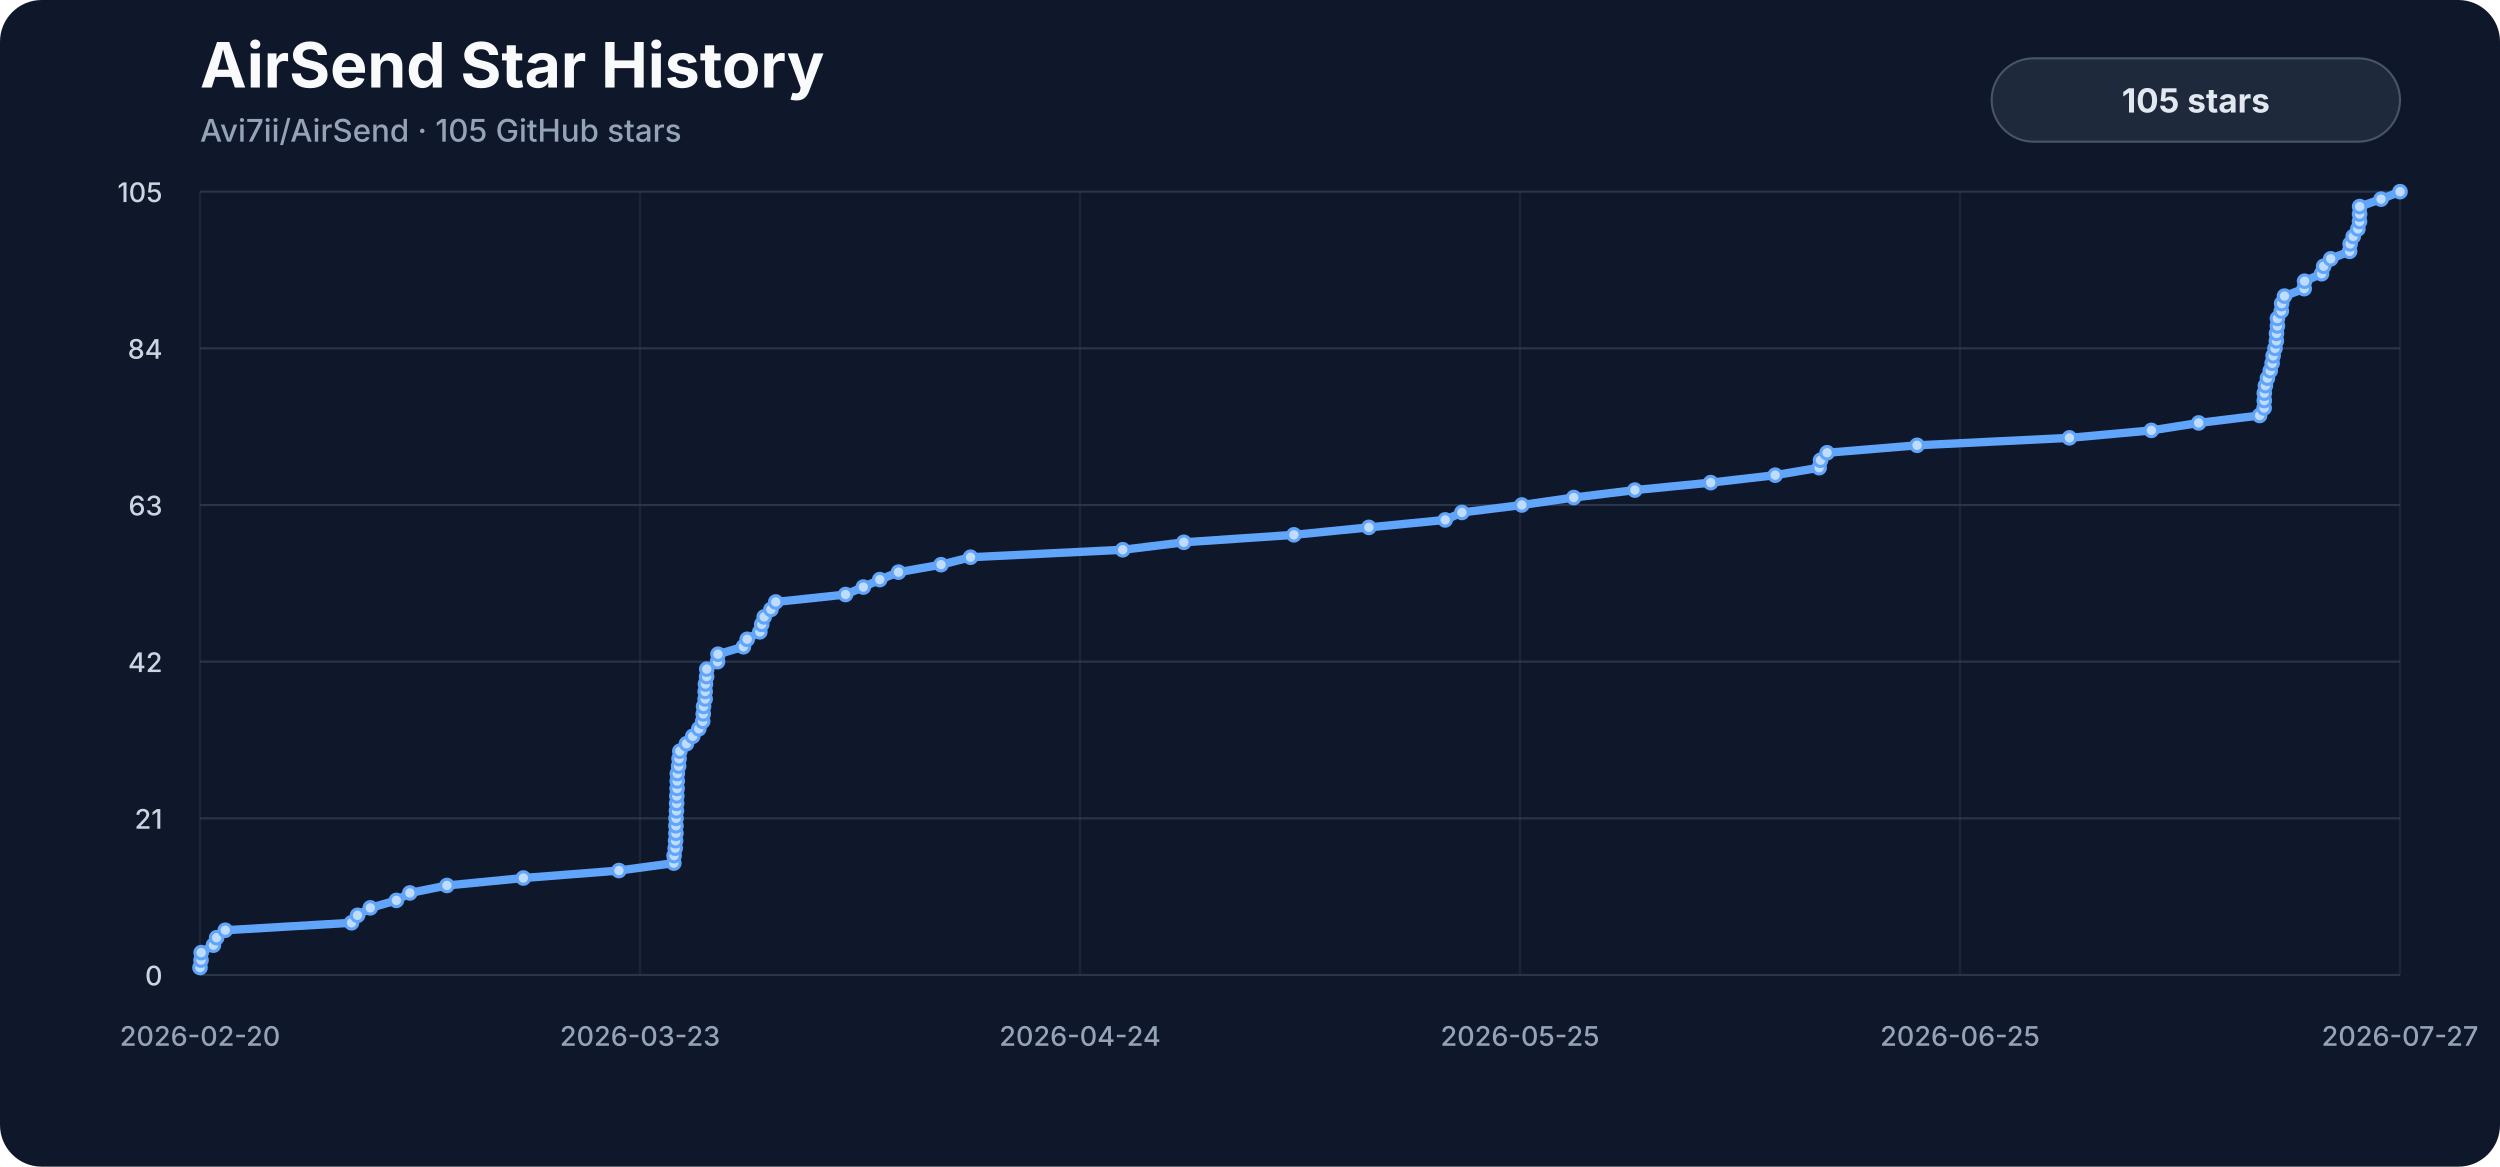
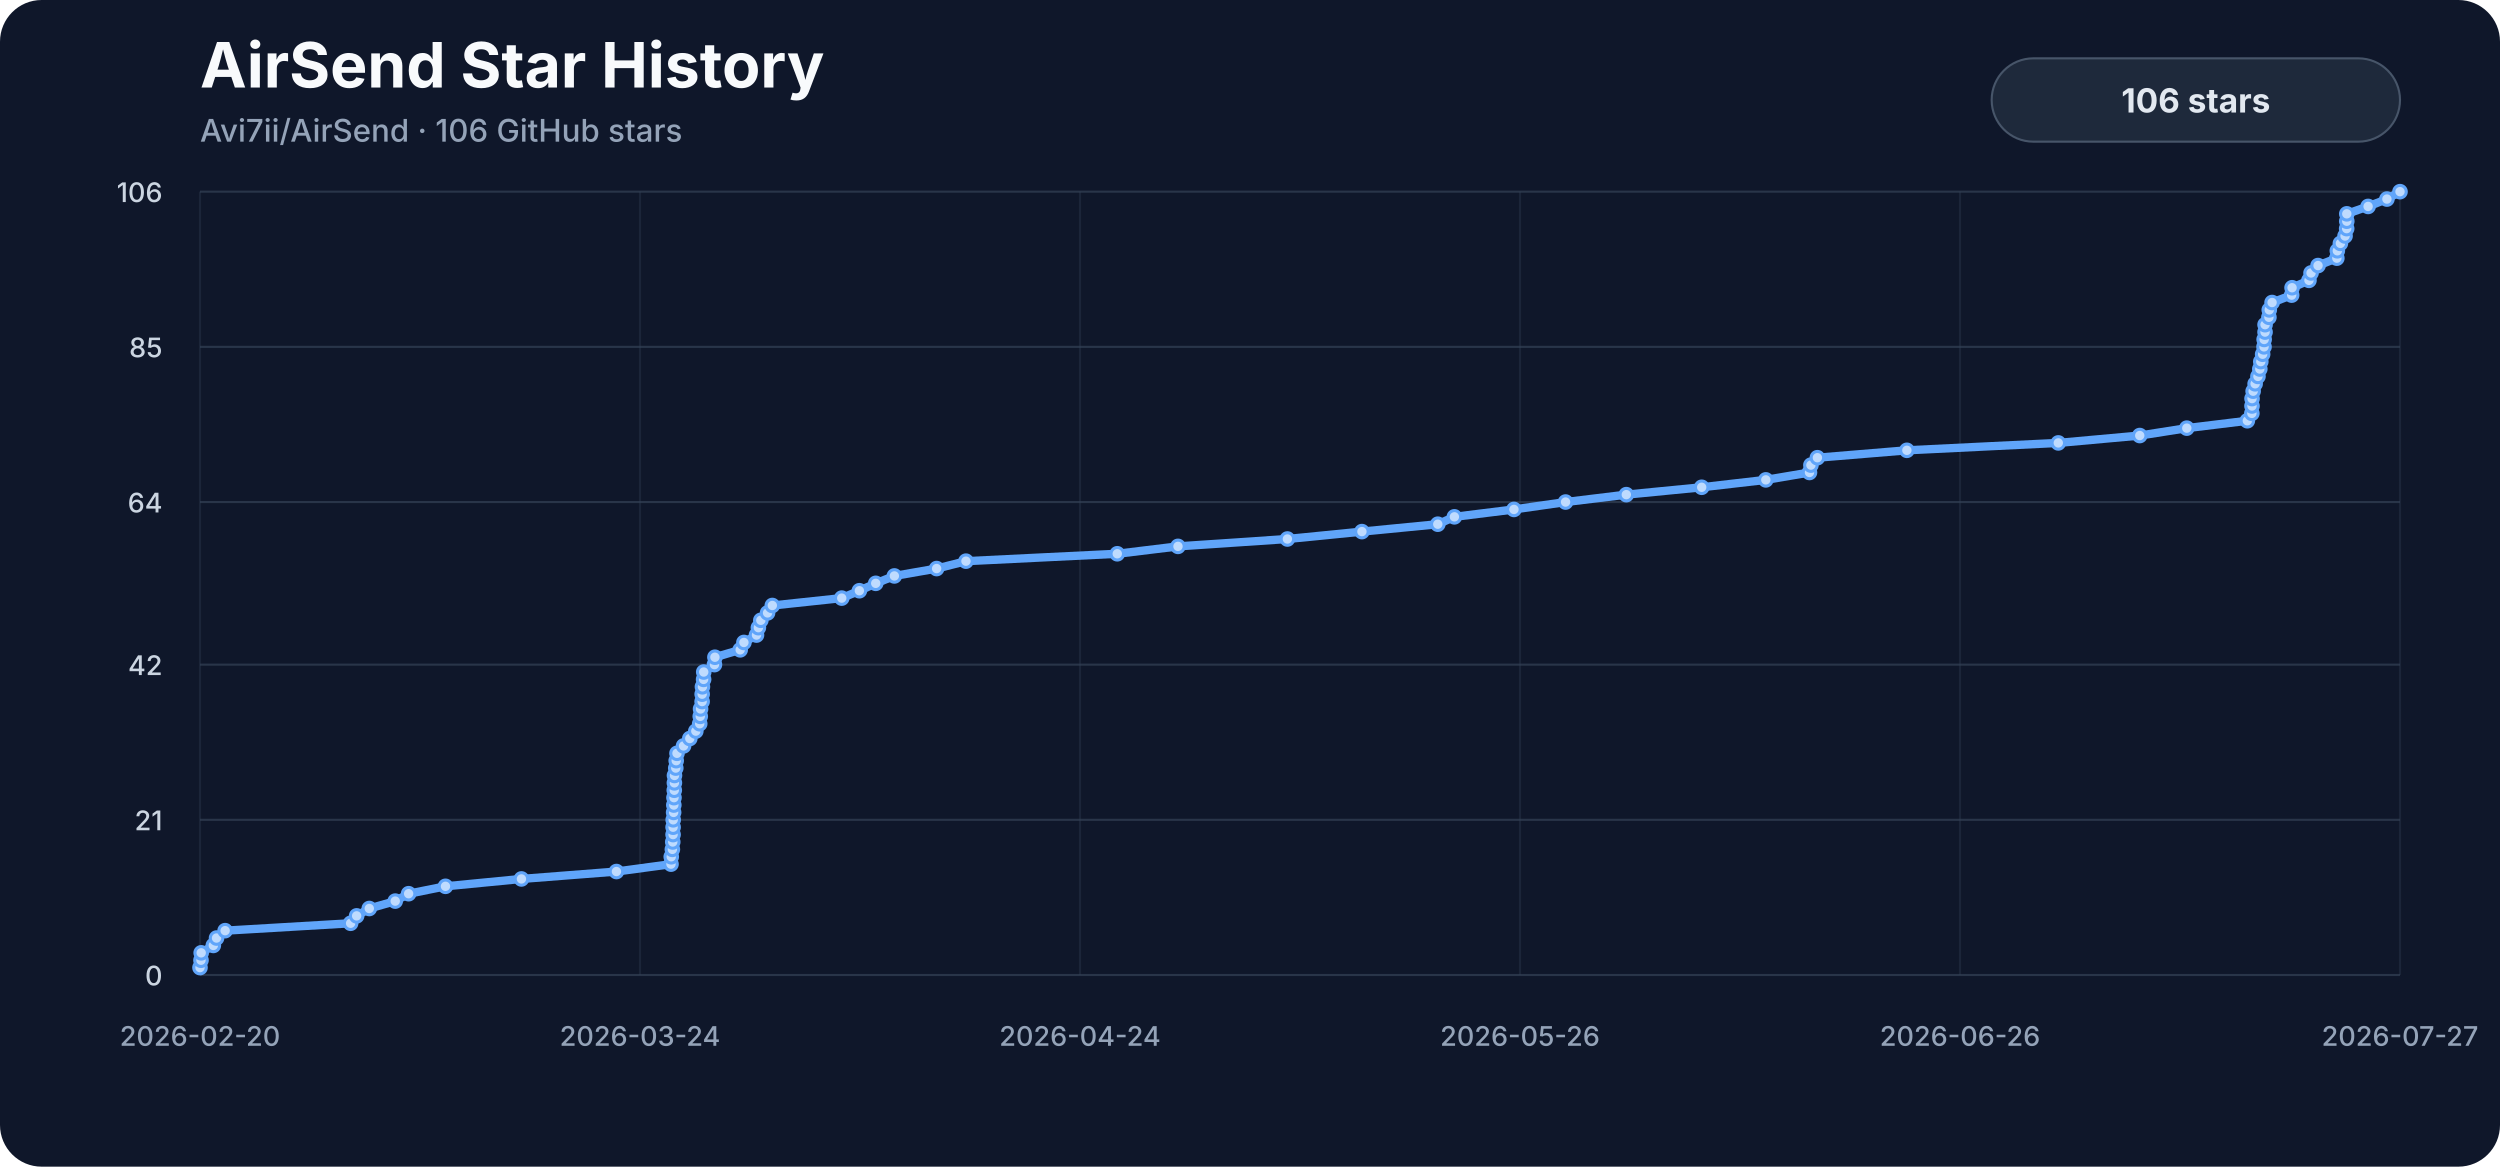
<svg xmlns="http://www.w3.org/2000/svg" viewBox="0 0 1200 560" role="img" aria-labelledby="title description">
  <style>
    .background { fill: #0f172a; }
    .title { fill: #f8fafc; font: 700 30px -apple-system, BlinkMacSystemFont, "Segoe UI", sans-serif; }
    .subtitle { fill: #94a3b8; font: 500 15px -apple-system, BlinkMacSystemFont, "Segoe UI", sans-serif; }
    .axis { fill: #94a3b8; font: 500 13px -apple-system, BlinkMacSystemFont, "Segoe UI", sans-serif; }
    .y-label { fill: #cbd5e1; }
    .grid { stroke: #334155; stroke-width: 1; opacity: .72; }
    .vertical { opacity: .34; }
    .line { fill: none; stroke: #60a5fa; stroke-width: 4; stroke-linecap: round; stroke-linejoin: round; }
    .marker { fill: #bfdbfe; stroke: #60a5fa; stroke-width: 1.5; }
    .badge { fill: #1e293b; stroke: #475569; stroke-width: 1; }
    .badge-label { fill: #e2e8f0; font: 700 16px -apple-system, BlinkMacSystemFont, "Segoe UI", sans-serif; }
  </style>
  <rect width="1200" height="560" rx="20" class="background" />
  <text x="96" y="42" class="title">AirSend Star History</text>
-   <text x="96" y="68" class="subtitle">Avi7ii/AirSend · 105 GitHub stars</text>
+   <text x="96" y="68" class="subtitle">Avi7ii/AirSend · 106 GitHub stars</text>
  <line x1="96" y1="468.00" x2="1152" y2="468.00" class="grid" />
  <text x="78" y="473.00" class="axis y-label" text-anchor="end">0</text>
-   <line x1="96" y1="392.80" x2="1152" y2="392.80" class="grid" />
-   <text x="78" y="397.80" class="axis y-label" text-anchor="end">21</text>
-   <line x1="96" y1="317.60" x2="1152" y2="317.60" class="grid" />
-   <text x="78" y="322.60" class="axis y-label" text-anchor="end">42</text>
-   <line x1="96" y1="242.40" x2="1152" y2="242.40" class="grid" />
-   <text x="78" y="247.40" class="axis y-label" text-anchor="end">63</text>
-   <line x1="96" y1="167.20" x2="1152" y2="167.20" class="grid" />
-   <text x="78" y="172.20" class="axis y-label" text-anchor="end">84</text>
+   <line x1="96" y1="393.51" x2="1152" y2="393.51" class="grid" />
+   <text x="78" y="398.51" class="axis y-label" text-anchor="end">21</text>
+   <line x1="96" y1="319.02" x2="1152" y2="319.02" class="grid" />
+   <text x="78" y="324.02" class="axis y-label" text-anchor="end">42</text>
+   <line x1="96" y1="240.98" x2="1152" y2="240.98" class="grid" />
+   <text x="78" y="245.98" class="axis y-label" text-anchor="end">64</text>
+   <line x1="96" y1="166.49" x2="1152" y2="166.49" class="grid" />
+   <text x="78" y="171.49" class="axis y-label" text-anchor="end">85</text>
  <line x1="96" y1="92.00" x2="1152" y2="92.00" class="grid" />
-   <text x="78" y="97.00" class="axis y-label" text-anchor="end">105</text>
+   <text x="78" y="97.00" class="axis y-label" text-anchor="end">106</text>
  <line x1="96.00" y1="92" x2="96.00" y2="468" class="grid vertical" />
  <text x="96.00" y="502" class="axis" text-anchor="middle">2026-02-20</text>
  <line x1="307.20" y1="92" x2="307.20" y2="468" class="grid vertical" />
-   <text x="307.20" y="502" class="axis" text-anchor="middle">2026-03-23</text>
+   <text x="307.20" y="502" class="axis" text-anchor="middle">2026-03-24</text>
  <line x1="518.40" y1="92" x2="518.40" y2="468" class="grid vertical" />
  <text x="518.40" y="502" class="axis" text-anchor="middle">2026-04-24</text>
  <line x1="729.60" y1="92" x2="729.60" y2="468" class="grid vertical" />
-   <text x="729.60" y="502" class="axis" text-anchor="middle">2026-05-25</text>
+   <text x="729.60" y="502" class="axis" text-anchor="middle">2026-05-26</text>
  <line x1="940.80" y1="92" x2="940.80" y2="468" class="grid vertical" />
-   <text x="940.80" y="502" class="axis" text-anchor="middle">2026-06-25</text>
+   <text x="940.80" y="502" class="axis" text-anchor="middle">2026-06-26</text>
  <line x1="1152.00" y1="92" x2="1152.00" y2="468" class="grid vertical" />
  <text x="1152.00" y="502" class="axis" text-anchor="middle">2026-07-27</text>
-   <path d="M 96.00,464.42 L 96.49,460.84 L 96.57,457.26 L 102.44,453.68 L 103.99,450.10 L 108.13,446.51 L 168.74,442.93 L 171.64,439.35 L 177.75,435.77 L 190.27,432.19 L 196.73,428.61 L 214.54,425.03 L 251.21,421.45 L 297.09,417.87 L 323.43,414.29 L 323.56,410.70 L 324.09,407.12 L 324.28,403.54 L 324.44,399.96 L 324.45,396.38 L 324.50,392.80 L 324.70,389.22 L 324.79,385.64 L 324.87,382.06 L 325.01,378.48 L 325.07,374.90 L 325.12,371.31 L 325.74,367.73 L 325.95,364.15 L 326.33,360.57 L 329.50,356.99 L 332.51,353.41 L 335.42,349.83 L 337.30,346.25 L 337.55,342.67 L 337.71,339.09 L 338.47,335.50 L 338.48,331.92 L 338.62,328.34 L 339.18,324.76 L 339.24,321.18 L 344.42,317.60 L 344.64,314.02 L 356.84,310.44 L 358.65,306.86 L 364.72,303.28 L 365.63,299.70 L 366.82,296.11 L 370.06,292.53 L 372.36,288.95 L 405.87,285.37 L 414.39,281.79 L 422.29,278.21 L 431.29,274.63 L 451.70,271.05 L 465.86,267.47 L 538.92,263.89 L 568.24,260.30 L 621.08,256.72 L 657.06,253.14 L 693.69,249.56 L 701.72,245.98 L 730.48,242.40 L 755.39,238.82 L 784.73,235.24 L 821.13,231.66 L 852.09,228.08 L 873.18,224.50 L 873.87,220.91 L 877.00,217.33 L 920.20,213.75 L 993.32,210.17 L 1032.65,206.59 L 1055.36,203.01 L 1084.61,199.43 L 1086.79,195.85 L 1086.86,192.27 L 1086.87,188.69 L 1087.40,185.10 L 1088.37,181.52 L 1089.73,177.94 L 1090.63,174.36 L 1091.10,170.78 L 1091.99,167.20 L 1092.66,163.62 L 1092.72,160.04 L 1093.16,156.46 L 1093.16,152.88 L 1095.03,149.30 L 1095.20,145.71 L 1096.55,142.13 L 1106.01,138.55 L 1106.20,134.97 L 1114.36,131.39 L 1115.36,127.81 L 1118.74,124.23 L 1127.81,120.65 L 1128.06,117.07 L 1129.54,113.49 L 1131.78,109.90 L 1132.57,106.32 L 1132.61,102.74 L 1132.63,99.16 L 1142.92,95.58 L 1152.00,92.00" class="line" />
-   <circle cx="96.00" cy="464.42" r="3" class="marker" />
-   <circle cx="96.49" cy="460.84" r="3" class="marker" />
-   <circle cx="96.57" cy="457.26" r="3" class="marker" />
-   <circle cx="102.44" cy="453.68" r="3" class="marker" />
-   <circle cx="103.99" cy="450.10" r="3" class="marker" />
-   <circle cx="108.13" cy="446.51" r="3" class="marker" />
-   <circle cx="168.74" cy="442.93" r="3" class="marker" />
-   <circle cx="171.64" cy="439.35" r="3" class="marker" />
-   <circle cx="177.75" cy="435.77" r="3" class="marker" />
-   <circle cx="190.27" cy="432.19" r="3" class="marker" />
-   <circle cx="196.73" cy="428.61" r="3" class="marker" />
-   <circle cx="214.54" cy="425.03" r="3" class="marker" />
-   <circle cx="251.21" cy="421.45" r="3" class="marker" />
-   <circle cx="297.09" cy="417.87" r="3" class="marker" />
-   <circle cx="323.43" cy="414.29" r="3" class="marker" />
-   <circle cx="323.56" cy="410.70" r="3" class="marker" />
-   <circle cx="324.09" cy="407.12" r="3" class="marker" />
-   <circle cx="324.28" cy="403.54" r="3" class="marker" />
-   <circle cx="324.44" cy="399.96" r="3" class="marker" />
-   <circle cx="324.45" cy="396.38" r="3" class="marker" />
-   <circle cx="324.50" cy="392.80" r="3" class="marker" />
-   <circle cx="324.70" cy="389.22" r="3" class="marker" />
-   <circle cx="324.79" cy="385.64" r="3" class="marker" />
-   <circle cx="324.87" cy="382.06" r="3" class="marker" />
-   <circle cx="325.01" cy="378.48" r="3" class="marker" />
-   <circle cx="325.07" cy="374.90" r="3" class="marker" />
-   <circle cx="325.12" cy="371.31" r="3" class="marker" />
-   <circle cx="325.74" cy="367.73" r="3" class="marker" />
-   <circle cx="325.95" cy="364.15" r="3" class="marker" />
-   <circle cx="326.33" cy="360.57" r="3" class="marker" />
-   <circle cx="329.50" cy="356.99" r="3" class="marker" />
-   <circle cx="332.51" cy="353.41" r="3" class="marker" />
-   <circle cx="335.42" cy="349.83" r="3" class="marker" />
-   <circle cx="337.30" cy="346.25" r="3" class="marker" />
-   <circle cx="337.55" cy="342.67" r="3" class="marker" />
-   <circle cx="337.71" cy="339.09" r="3" class="marker" />
-   <circle cx="338.47" cy="335.50" r="3" class="marker" />
-   <circle cx="338.48" cy="331.92" r="3" class="marker" />
-   <circle cx="338.62" cy="328.34" r="3" class="marker" />
-   <circle cx="339.18" cy="324.76" r="3" class="marker" />
-   <circle cx="339.24" cy="321.18" r="3" class="marker" />
-   <circle cx="344.42" cy="317.60" r="3" class="marker" />
-   <circle cx="344.64" cy="314.02" r="3" class="marker" />
-   <circle cx="356.84" cy="310.44" r="3" class="marker" />
-   <circle cx="358.65" cy="306.86" r="3" class="marker" />
-   <circle cx="364.72" cy="303.28" r="3" class="marker" />
-   <circle cx="365.63" cy="299.70" r="3" class="marker" />
-   <circle cx="366.82" cy="296.11" r="3" class="marker" />
-   <circle cx="370.06" cy="292.53" r="3" class="marker" />
-   <circle cx="372.36" cy="288.95" r="3" class="marker" />
-   <circle cx="405.87" cy="285.37" r="3" class="marker" />
-   <circle cx="414.39" cy="281.79" r="3" class="marker" />
-   <circle cx="422.29" cy="278.21" r="3" class="marker" />
-   <circle cx="431.29" cy="274.63" r="3" class="marker" />
-   <circle cx="451.70" cy="271.05" r="3" class="marker" />
-   <circle cx="465.86" cy="267.47" r="3" class="marker" />
-   <circle cx="538.92" cy="263.89" r="3" class="marker" />
-   <circle cx="568.24" cy="260.30" r="3" class="marker" />
-   <circle cx="621.08" cy="256.72" r="3" class="marker" />
-   <circle cx="657.06" cy="253.14" r="3" class="marker" />
-   <circle cx="693.69" cy="249.56" r="3" class="marker" />
-   <circle cx="701.72" cy="245.98" r="3" class="marker" />
-   <circle cx="730.48" cy="242.40" r="3" class="marker" />
-   <circle cx="755.39" cy="238.82" r="3" class="marker" />
-   <circle cx="784.73" cy="235.24" r="3" class="marker" />
-   <circle cx="821.13" cy="231.66" r="3" class="marker" />
-   <circle cx="852.09" cy="228.08" r="3" class="marker" />
-   <circle cx="873.18" cy="224.50" r="3" class="marker" />
-   <circle cx="873.87" cy="220.91" r="3" class="marker" />
-   <circle cx="877.00" cy="217.33" r="3" class="marker" />
-   <circle cx="920.20" cy="213.75" r="3" class="marker" />
-   <circle cx="993.32" cy="210.17" r="3" class="marker" />
-   <circle cx="1032.65" cy="206.59" r="3" class="marker" />
-   <circle cx="1055.36" cy="203.01" r="3" class="marker" />
-   <circle cx="1084.61" cy="199.43" r="3" class="marker" />
-   <circle cx="1086.79" cy="195.85" r="3" class="marker" />
-   <circle cx="1086.86" cy="192.27" r="3" class="marker" />
-   <circle cx="1086.87" cy="188.69" r="3" class="marker" />
-   <circle cx="1087.40" cy="185.10" r="3" class="marker" />
-   <circle cx="1088.37" cy="181.52" r="3" class="marker" />
-   <circle cx="1089.73" cy="177.94" r="3" class="marker" />
-   <circle cx="1090.63" cy="174.36" r="3" class="marker" />
-   <circle cx="1091.10" cy="170.78" r="3" class="marker" />
-   <circle cx="1091.99" cy="167.20" r="3" class="marker" />
-   <circle cx="1092.66" cy="163.62" r="3" class="marker" />
-   <circle cx="1092.72" cy="160.04" r="3" class="marker" />
-   <circle cx="1093.16" cy="156.46" r="3" class="marker" />
-   <circle cx="1093.16" cy="152.88" r="3" class="marker" />
-   <circle cx="1095.03" cy="149.30" r="3" class="marker" />
-   <circle cx="1095.20" cy="145.71" r="3" class="marker" />
-   <circle cx="1096.55" cy="142.13" r="3" class="marker" />
-   <circle cx="1106.01" cy="138.55" r="3" class="marker" />
-   <circle cx="1106.20" cy="134.97" r="3" class="marker" />
-   <circle cx="1114.36" cy="131.39" r="3" class="marker" />
-   <circle cx="1115.36" cy="127.81" r="3" class="marker" />
-   <circle cx="1118.74" cy="124.23" r="3" class="marker" />
-   <circle cx="1127.81" cy="120.65" r="3" class="marker" />
-   <circle cx="1128.06" cy="117.07" r="3" class="marker" />
-   <circle cx="1129.54" cy="113.49" r="3" class="marker" />
-   <circle cx="1131.78" cy="109.90" r="3" class="marker" />
-   <circle cx="1132.57" cy="106.32" r="3" class="marker" />
-   <circle cx="1132.61" cy="102.74" r="3" class="marker" />
-   <circle cx="1132.63" cy="99.16" r="3" class="marker" />
-   <circle cx="1142.92" cy="95.58" r="3" class="marker" />
+   <path d="M 96.00,464.45 L 96.48,460.91 L 96.57,457.36 L 102.40,453.81 L 103.94,450.26 L 108.06,446.72 L 168.30,443.17 L 171.19,439.62 L 177.26,436.08 L 189.71,432.53 L 196.14,428.98 L 213.83,425.43 L 250.29,421.89 L 295.89,418.34 L 322.08,414.79 L 322.20,411.25 L 322.74,407.70 L 322.92,404.15 L 323.08,400.60 L 323.09,397.06 L 323.14,393.51 L 323.34,389.96 L 323.43,386.42 L 323.51,382.87 L 323.65,379.32 L 323.71,375.77 L 323.75,372.23 L 324.37,368.68 L 324.58,365.13 L 324.96,361.58 L 328.11,358.04 L 331.10,354.49 L 333.99,350.94 L 335.86,347.40 L 336.12,343.85 L 336.27,340.30 L 337.02,336.75 L 337.04,333.21 L 337.17,329.66 L 337.73,326.11 L 337.79,322.57 L 342.94,319.02 L 343.16,315.47 L 355.29,311.92 L 357.08,308.38 L 363.12,304.83 L 364.03,301.28 L 365.20,297.74 L 368.43,294.19 L 370.72,290.64 L 404.03,287.09 L 412.50,283.55 L 420.35,280.00 L 429.30,276.45 L 449.58,272.91 L 463.66,269.36 L 536.29,265.81 L 565.43,262.26 L 617.95,258.72 L 653.72,255.17 L 690.14,251.62 L 698.11,248.08 L 726.70,244.53 L 751.47,240.98 L 780.63,237.43 L 816.81,233.89 L 847.59,230.34 L 868.55,226.79 L 869.24,223.25 L 872.35,219.70 L 915.30,216.15 L 987.98,212.60 L 1027.08,209.06 L 1049.66,205.51 L 1078.72,201.96 L 1080.89,198.42 L 1080.96,194.87 L 1080.98,191.32 L 1081.51,187.77 L 1082.46,184.23 L 1083.82,180.68 L 1084.71,177.13 L 1085.18,173.58 L 1086.07,170.04 L 1086.73,166.49 L 1086.79,162.94 L 1087.22,159.40 L 1087.23,155.85 L 1089.08,152.30 L 1089.25,148.75 L 1090.60,145.21 L 1100.00,141.66 L 1100.19,138.11 L 1108.30,134.57 L 1109.30,131.02 L 1112.66,127.47 L 1121.68,123.92 L 1121.92,120.38 L 1123.39,116.83 L 1125.62,113.28 L 1126.40,109.74 L 1126.45,106.19 L 1126.46,102.64 L 1136.69,99.09 L 1145.72,95.55 L 1152.00,92.00" class="line" />
+   <circle cx="96.00" cy="464.45" r="3" class="marker" />
+   <circle cx="96.48" cy="460.91" r="3" class="marker" />
+   <circle cx="96.57" cy="457.36" r="3" class="marker" />
+   <circle cx="102.40" cy="453.81" r="3" class="marker" />
+   <circle cx="103.94" cy="450.26" r="3" class="marker" />
+   <circle cx="108.06" cy="446.72" r="3" class="marker" />
+   <circle cx="168.30" cy="443.17" r="3" class="marker" />
+   <circle cx="171.19" cy="439.62" r="3" class="marker" />
+   <circle cx="177.26" cy="436.08" r="3" class="marker" />
+   <circle cx="189.71" cy="432.53" r="3" class="marker" />
+   <circle cx="196.14" cy="428.98" r="3" class="marker" />
+   <circle cx="213.83" cy="425.43" r="3" class="marker" />
+   <circle cx="250.29" cy="421.89" r="3" class="marker" />
+   <circle cx="295.89" cy="418.34" r="3" class="marker" />
+   <circle cx="322.08" cy="414.79" r="3" class="marker" />
+   <circle cx="322.20" cy="411.25" r="3" class="marker" />
+   <circle cx="322.74" cy="407.70" r="3" class="marker" />
+   <circle cx="322.92" cy="404.15" r="3" class="marker" />
+   <circle cx="323.08" cy="400.60" r="3" class="marker" />
+   <circle cx="323.09" cy="397.06" r="3" class="marker" />
+   <circle cx="323.14" cy="393.51" r="3" class="marker" />
+   <circle cx="323.34" cy="389.96" r="3" class="marker" />
+   <circle cx="323.43" cy="386.42" r="3" class="marker" />
+   <circle cx="323.51" cy="382.87" r="3" class="marker" />
+   <circle cx="323.65" cy="379.32" r="3" class="marker" />
+   <circle cx="323.71" cy="375.77" r="3" class="marker" />
+   <circle cx="323.75" cy="372.23" r="3" class="marker" />
+   <circle cx="324.37" cy="368.68" r="3" class="marker" />
+   <circle cx="324.58" cy="365.13" r="3" class="marker" />
+   <circle cx="324.96" cy="361.58" r="3" class="marker" />
+   <circle cx="328.11" cy="358.04" r="3" class="marker" />
+   <circle cx="331.10" cy="354.49" r="3" class="marker" />
+   <circle cx="333.99" cy="350.94" r="3" class="marker" />
+   <circle cx="335.86" cy="347.40" r="3" class="marker" />
+   <circle cx="336.12" cy="343.85" r="3" class="marker" />
+   <circle cx="336.27" cy="340.30" r="3" class="marker" />
+   <circle cx="337.02" cy="336.75" r="3" class="marker" />
+   <circle cx="337.04" cy="333.21" r="3" class="marker" />
+   <circle cx="337.17" cy="329.66" r="3" class="marker" />
+   <circle cx="337.73" cy="326.11" r="3" class="marker" />
+   <circle cx="337.79" cy="322.57" r="3" class="marker" />
+   <circle cx="342.94" cy="319.02" r="3" class="marker" />
+   <circle cx="343.16" cy="315.47" r="3" class="marker" />
+   <circle cx="355.29" cy="311.92" r="3" class="marker" />
+   <circle cx="357.08" cy="308.38" r="3" class="marker" />
+   <circle cx="363.12" cy="304.83" r="3" class="marker" />
+   <circle cx="364.03" cy="301.28" r="3" class="marker" />
+   <circle cx="365.20" cy="297.74" r="3" class="marker" />
+   <circle cx="368.43" cy="294.19" r="3" class="marker" />
+   <circle cx="370.72" cy="290.64" r="3" class="marker" />
+   <circle cx="404.03" cy="287.09" r="3" class="marker" />
+   <circle cx="412.50" cy="283.55" r="3" class="marker" />
+   <circle cx="420.35" cy="280.00" r="3" class="marker" />
+   <circle cx="429.30" cy="276.45" r="3" class="marker" />
+   <circle cx="449.58" cy="272.91" r="3" class="marker" />
+   <circle cx="463.66" cy="269.36" r="3" class="marker" />
+   <circle cx="536.29" cy="265.81" r="3" class="marker" />
+   <circle cx="565.43" cy="262.26" r="3" class="marker" />
+   <circle cx="617.95" cy="258.72" r="3" class="marker" />
+   <circle cx="653.72" cy="255.17" r="3" class="marker" />
+   <circle cx="690.14" cy="251.62" r="3" class="marker" />
+   <circle cx="698.11" cy="248.08" r="3" class="marker" />
+   <circle cx="726.70" cy="244.53" r="3" class="marker" />
+   <circle cx="751.47" cy="240.98" r="3" class="marker" />
+   <circle cx="780.63" cy="237.43" r="3" class="marker" />
+   <circle cx="816.81" cy="233.89" r="3" class="marker" />
+   <circle cx="847.59" cy="230.34" r="3" class="marker" />
+   <circle cx="868.55" cy="226.79" r="3" class="marker" />
+   <circle cx="869.24" cy="223.25" r="3" class="marker" />
+   <circle cx="872.35" cy="219.70" r="3" class="marker" />
+   <circle cx="915.30" cy="216.15" r="3" class="marker" />
+   <circle cx="987.98" cy="212.60" r="3" class="marker" />
+   <circle cx="1027.08" cy="209.06" r="3" class="marker" />
+   <circle cx="1049.66" cy="205.51" r="3" class="marker" />
+   <circle cx="1078.72" cy="201.96" r="3" class="marker" />
+   <circle cx="1080.89" cy="198.42" r="3" class="marker" />
+   <circle cx="1080.96" cy="194.87" r="3" class="marker" />
+   <circle cx="1080.98" cy="191.32" r="3" class="marker" />
+   <circle cx="1081.51" cy="187.77" r="3" class="marker" />
+   <circle cx="1082.46" cy="184.23" r="3" class="marker" />
+   <circle cx="1083.82" cy="180.68" r="3" class="marker" />
+   <circle cx="1084.71" cy="177.13" r="3" class="marker" />
+   <circle cx="1085.18" cy="173.58" r="3" class="marker" />
+   <circle cx="1086.07" cy="170.04" r="3" class="marker" />
+   <circle cx="1086.73" cy="166.49" r="3" class="marker" />
+   <circle cx="1086.79" cy="162.94" r="3" class="marker" />
+   <circle cx="1087.22" cy="159.40" r="3" class="marker" />
+   <circle cx="1087.23" cy="155.85" r="3" class="marker" />
+   <circle cx="1089.08" cy="152.30" r="3" class="marker" />
+   <circle cx="1089.25" cy="148.75" r="3" class="marker" />
+   <circle cx="1090.60" cy="145.21" r="3" class="marker" />
+   <circle cx="1100.00" cy="141.66" r="3" class="marker" />
+   <circle cx="1100.19" cy="138.11" r="3" class="marker" />
+   <circle cx="1108.30" cy="134.57" r="3" class="marker" />
+   <circle cx="1109.30" cy="131.02" r="3" class="marker" />
+   <circle cx="1112.66" cy="127.47" r="3" class="marker" />
+   <circle cx="1121.68" cy="123.92" r="3" class="marker" />
+   <circle cx="1121.92" cy="120.38" r="3" class="marker" />
+   <circle cx="1123.39" cy="116.83" r="3" class="marker" />
+   <circle cx="1125.62" cy="113.28" r="3" class="marker" />
+   <circle cx="1126.40" cy="109.74" r="3" class="marker" />
+   <circle cx="1126.45" cy="106.19" r="3" class="marker" />
+   <circle cx="1126.46" cy="102.64" r="3" class="marker" />
+   <circle cx="1136.69" cy="99.09" r="3" class="marker" />
+   <circle cx="1145.72" cy="95.55" r="3" class="marker" />
  <circle cx="1152.00" cy="92.00" r="3" class="marker" />
  <rect x="956" y="28" width="196" height="40" rx="20" class="badge" />
-   <text x="1054" y="54" class="badge-label" text-anchor="middle">105 stars</text>
+   <text x="1054" y="54" class="badge-label" text-anchor="middle">106 stars</text>
</svg>
